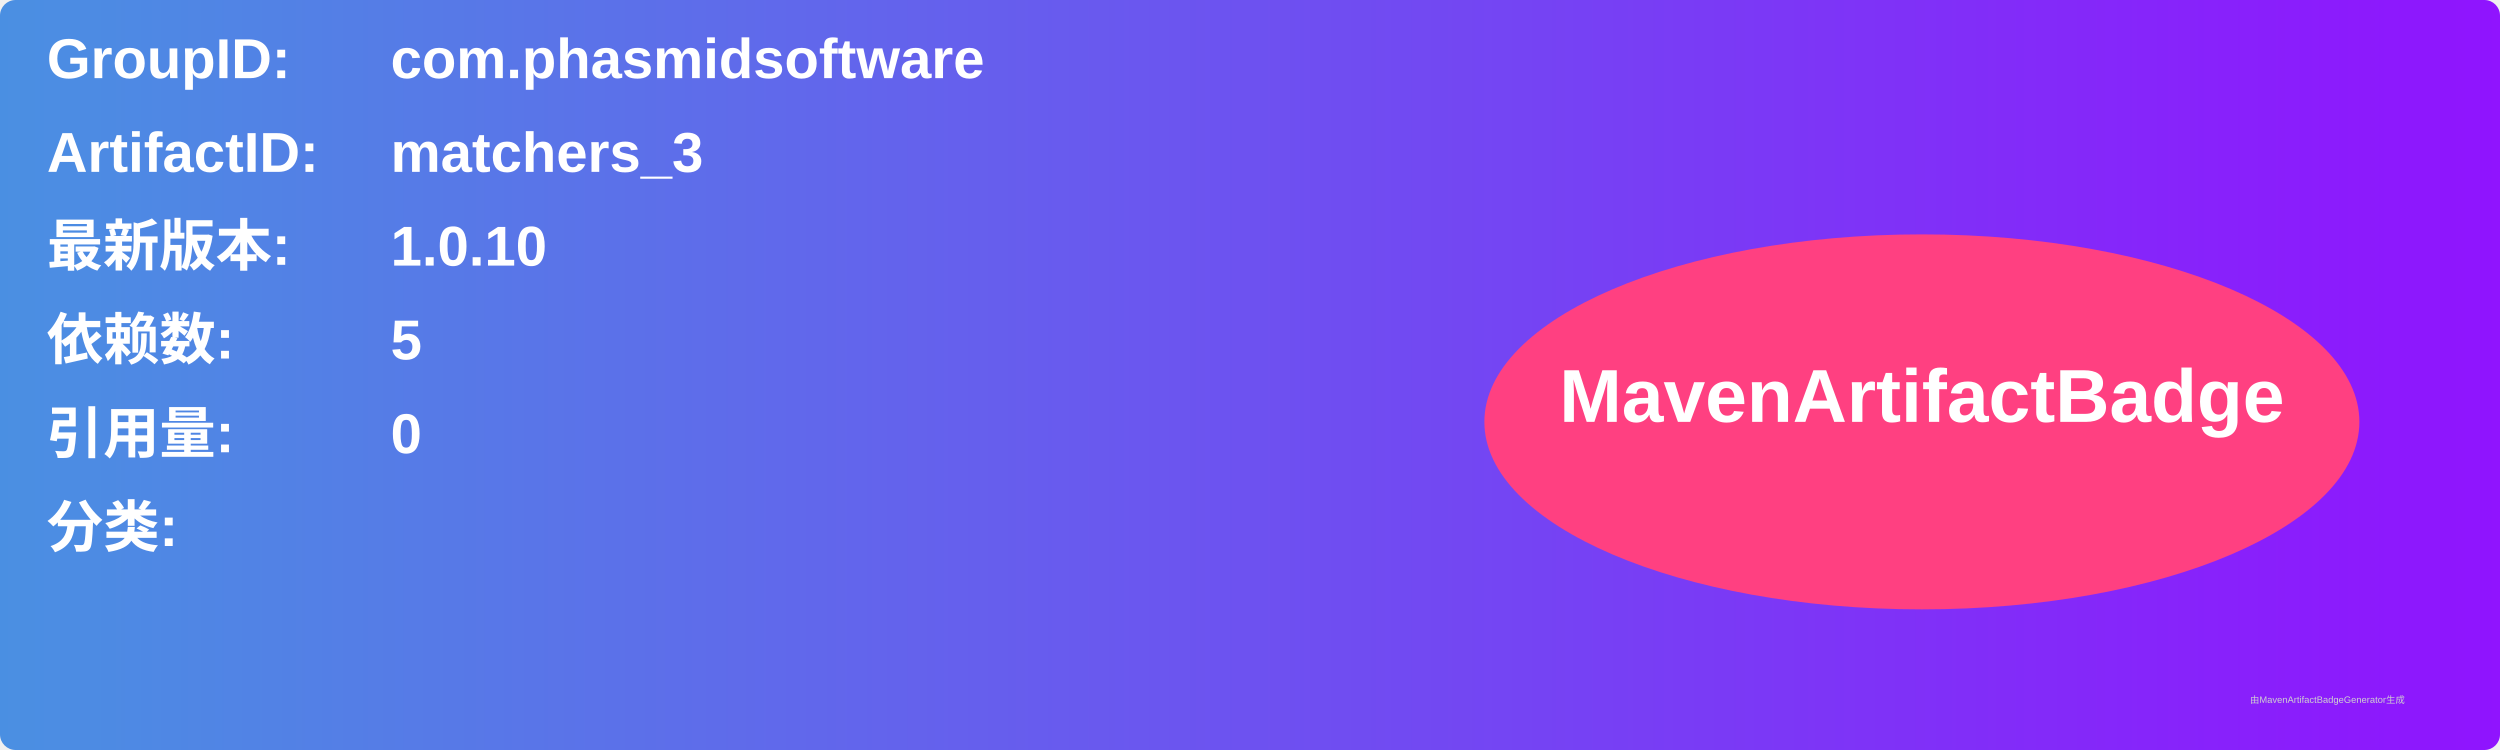
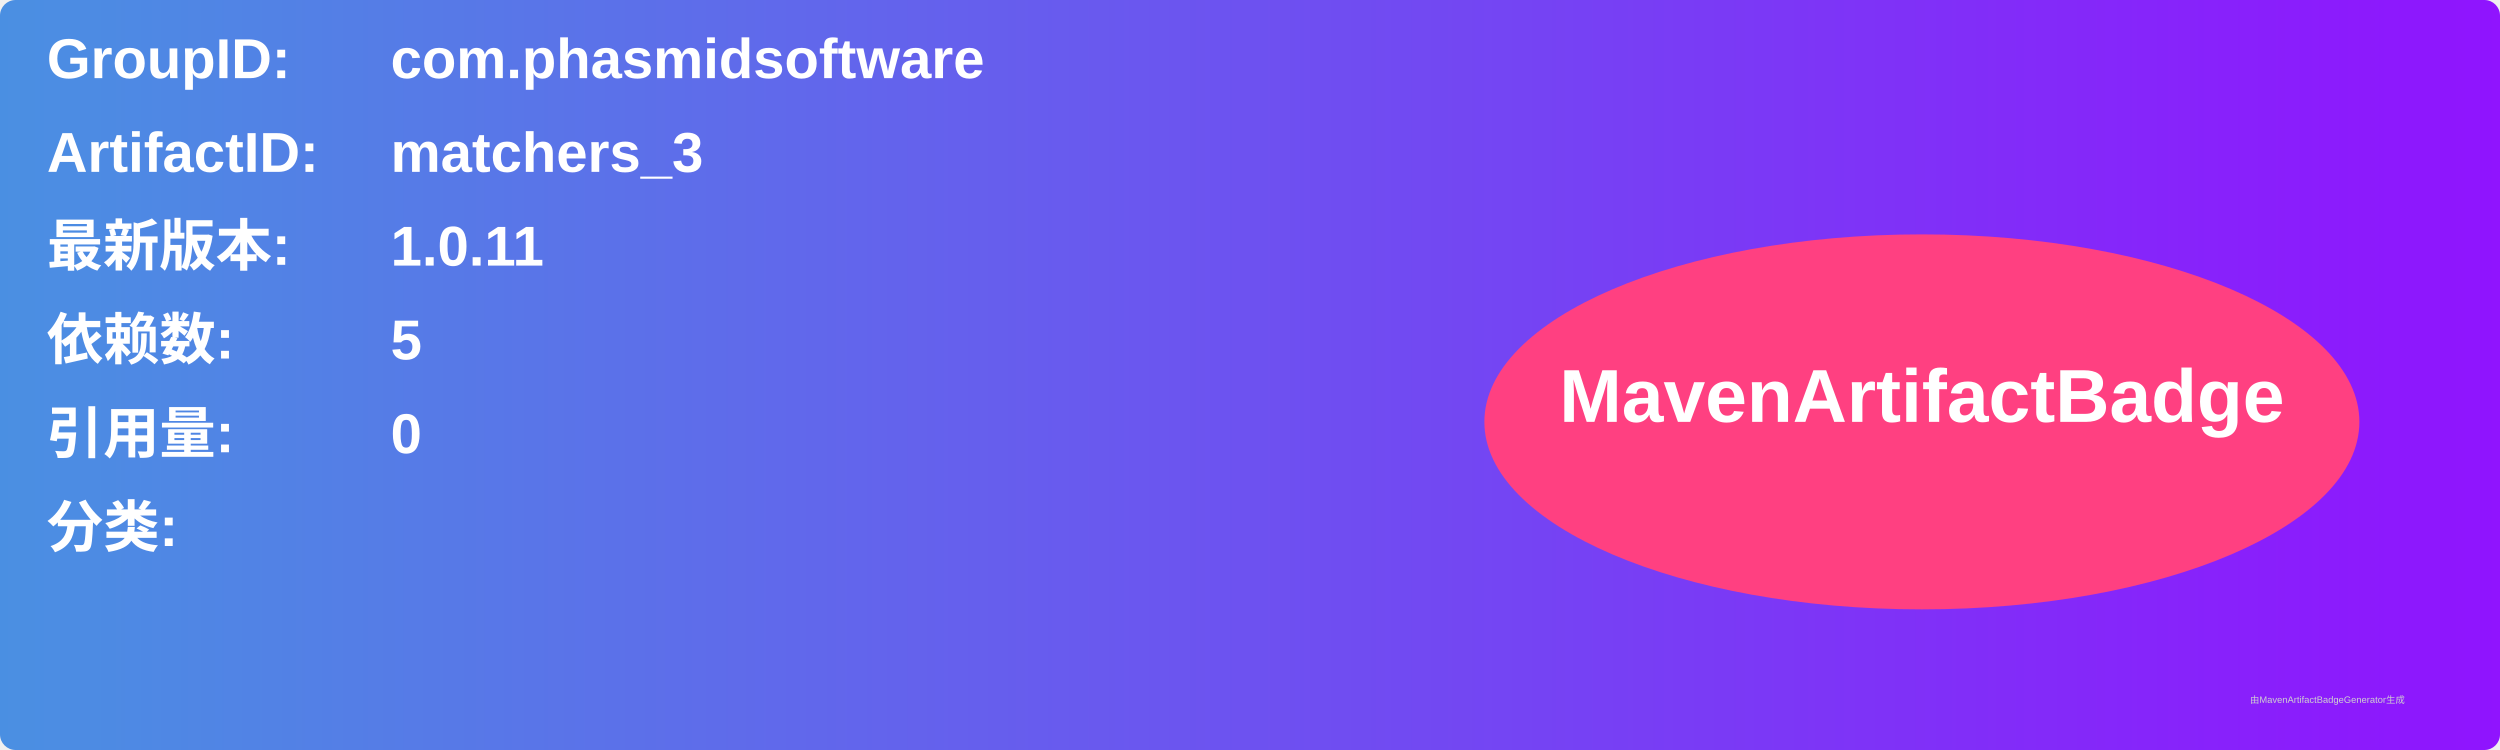
<svg xmlns="http://www.w3.org/2000/svg" width="800" height="240" viewBox="0 0 800 240">
  <linearGradient id="grad" x1="0%" y1="0%" x2="100%" y2="0%">
    <stop offset="0%" stop-color="#4a90e2" />
    <stop offset="100%" stop-color="#9013fe" />
  </linearGradient>
  <rect width="100%" height="100%" rx="5" ry="5" fill="url(#grad)" />
  <g transform="translate(15, 15)">
    <text x="0" y="10" font-family="Arial" font-size="18" fill="white" font-weight="bold" width="260">GroupID:</text>
    <text x="110" y="10" font-family="Arial" font-size="18" fill="white" font-weight="bold" width="460">com.phasmidsoftware</text>
    <text x="0" y="40" font-family="Arial" font-size="18" fill="white" font-weight="bold" width="260">ArtifactID:</text>
    <text x="110" y="40" font-family="Arial" font-size="18" fill="white" font-weight="bold" width="460">matchers_3</text>
    <text x="0" y="70" font-family="Arial" font-size="18" fill="white" font-weight="bold">最新版本:</text>
    <text x="110" y="70" font-family="Arial" font-size="18" fill="white" font-weight="bold">
-       <tspan font-weight="bold">1.0.10</tspan>
+       <tspan font-weight="bold">1.0.11</tspan>
    </text>
    <text x="0" y="100" font-family="Arial" font-size="18" fill="white" font-weight="bold">依赖数: </text>
    <text x="110" y="100" font-family="Arial" font-size="18" fill="white">
      <tspan font-weight="bold">5</tspan>
    </text>
    <text x="0" y="130" font-family="Arial" font-size="18" fill="white" font-weight="bold">引用量: </text>
    <text x="110" y="130" font-family="Arial" font-size="18" fill="white">
      <tspan font-weight="bold">0</tspan>
    </text>
    <text x="0" y="160" font-family="Arial" font-size="18" fill="white" font-weight="bold">分类:</text>
    <text x="10" y="190" font-family="Arial" font-size="10" fill="white">
      <tspan font-weight="bold" />
    </text>
    <ellipse cx="600" cy="120" rx="140" ry="60" fill="#ff4081" />
    <text x="600" y="120" text-anchor="middle" font-family="Arial" font-size="24" fill="white" font-weight="bold">MavenArtifactBadge</text>
  </g>
  <text x="720" y="225" font-family="Arial" font-size="3" fill="#d0d0d0">由MavenArtifactBadgeGenerator生成</text>
</svg>
